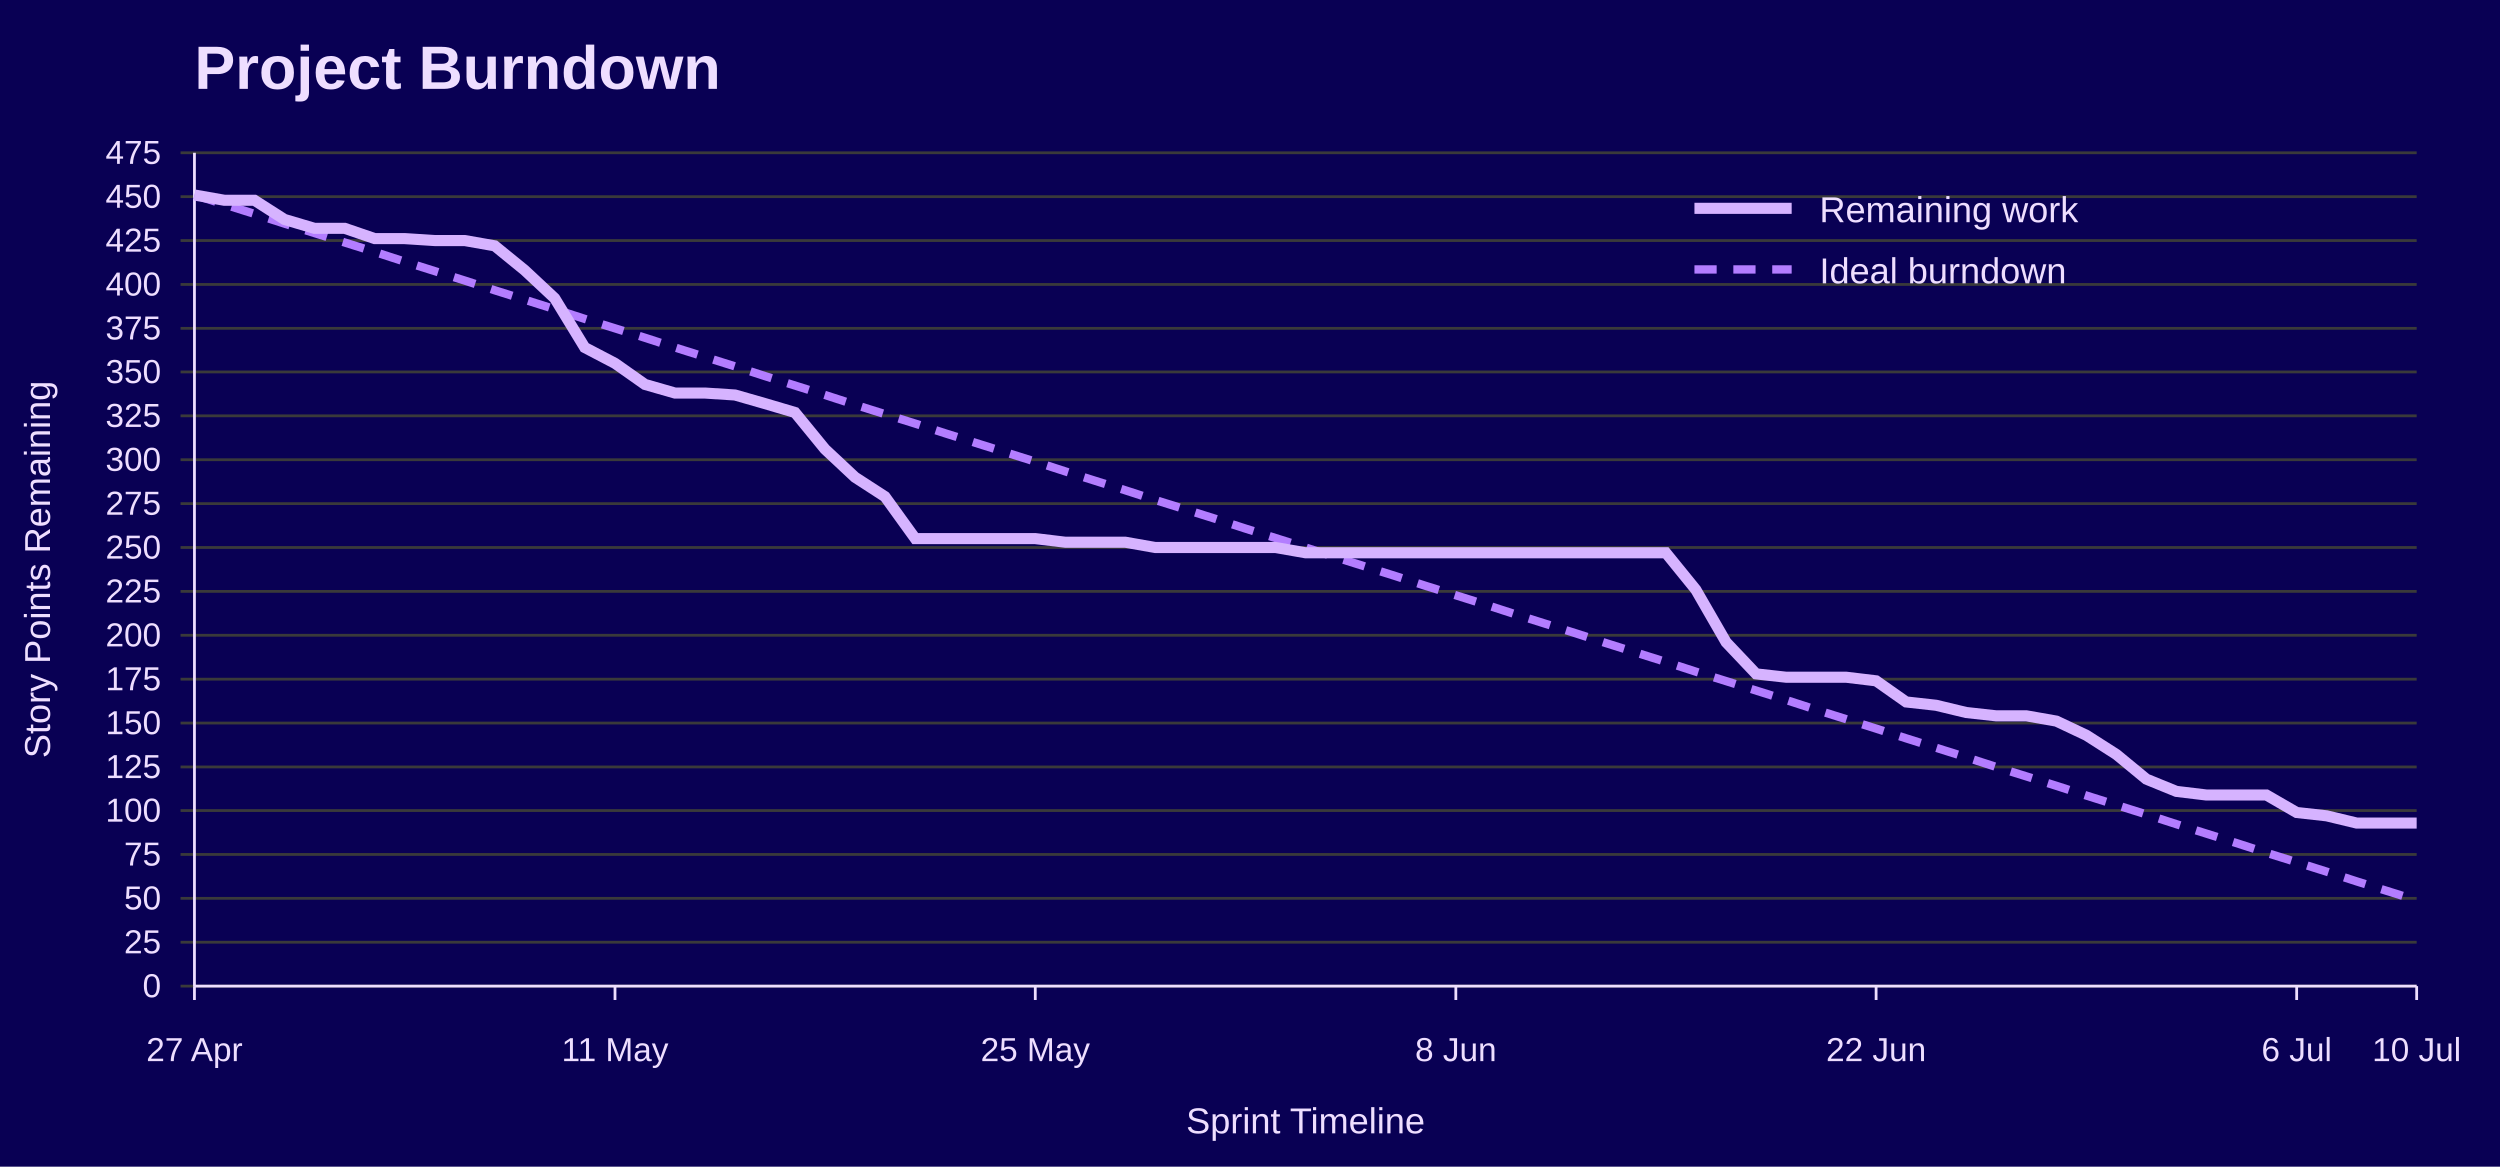
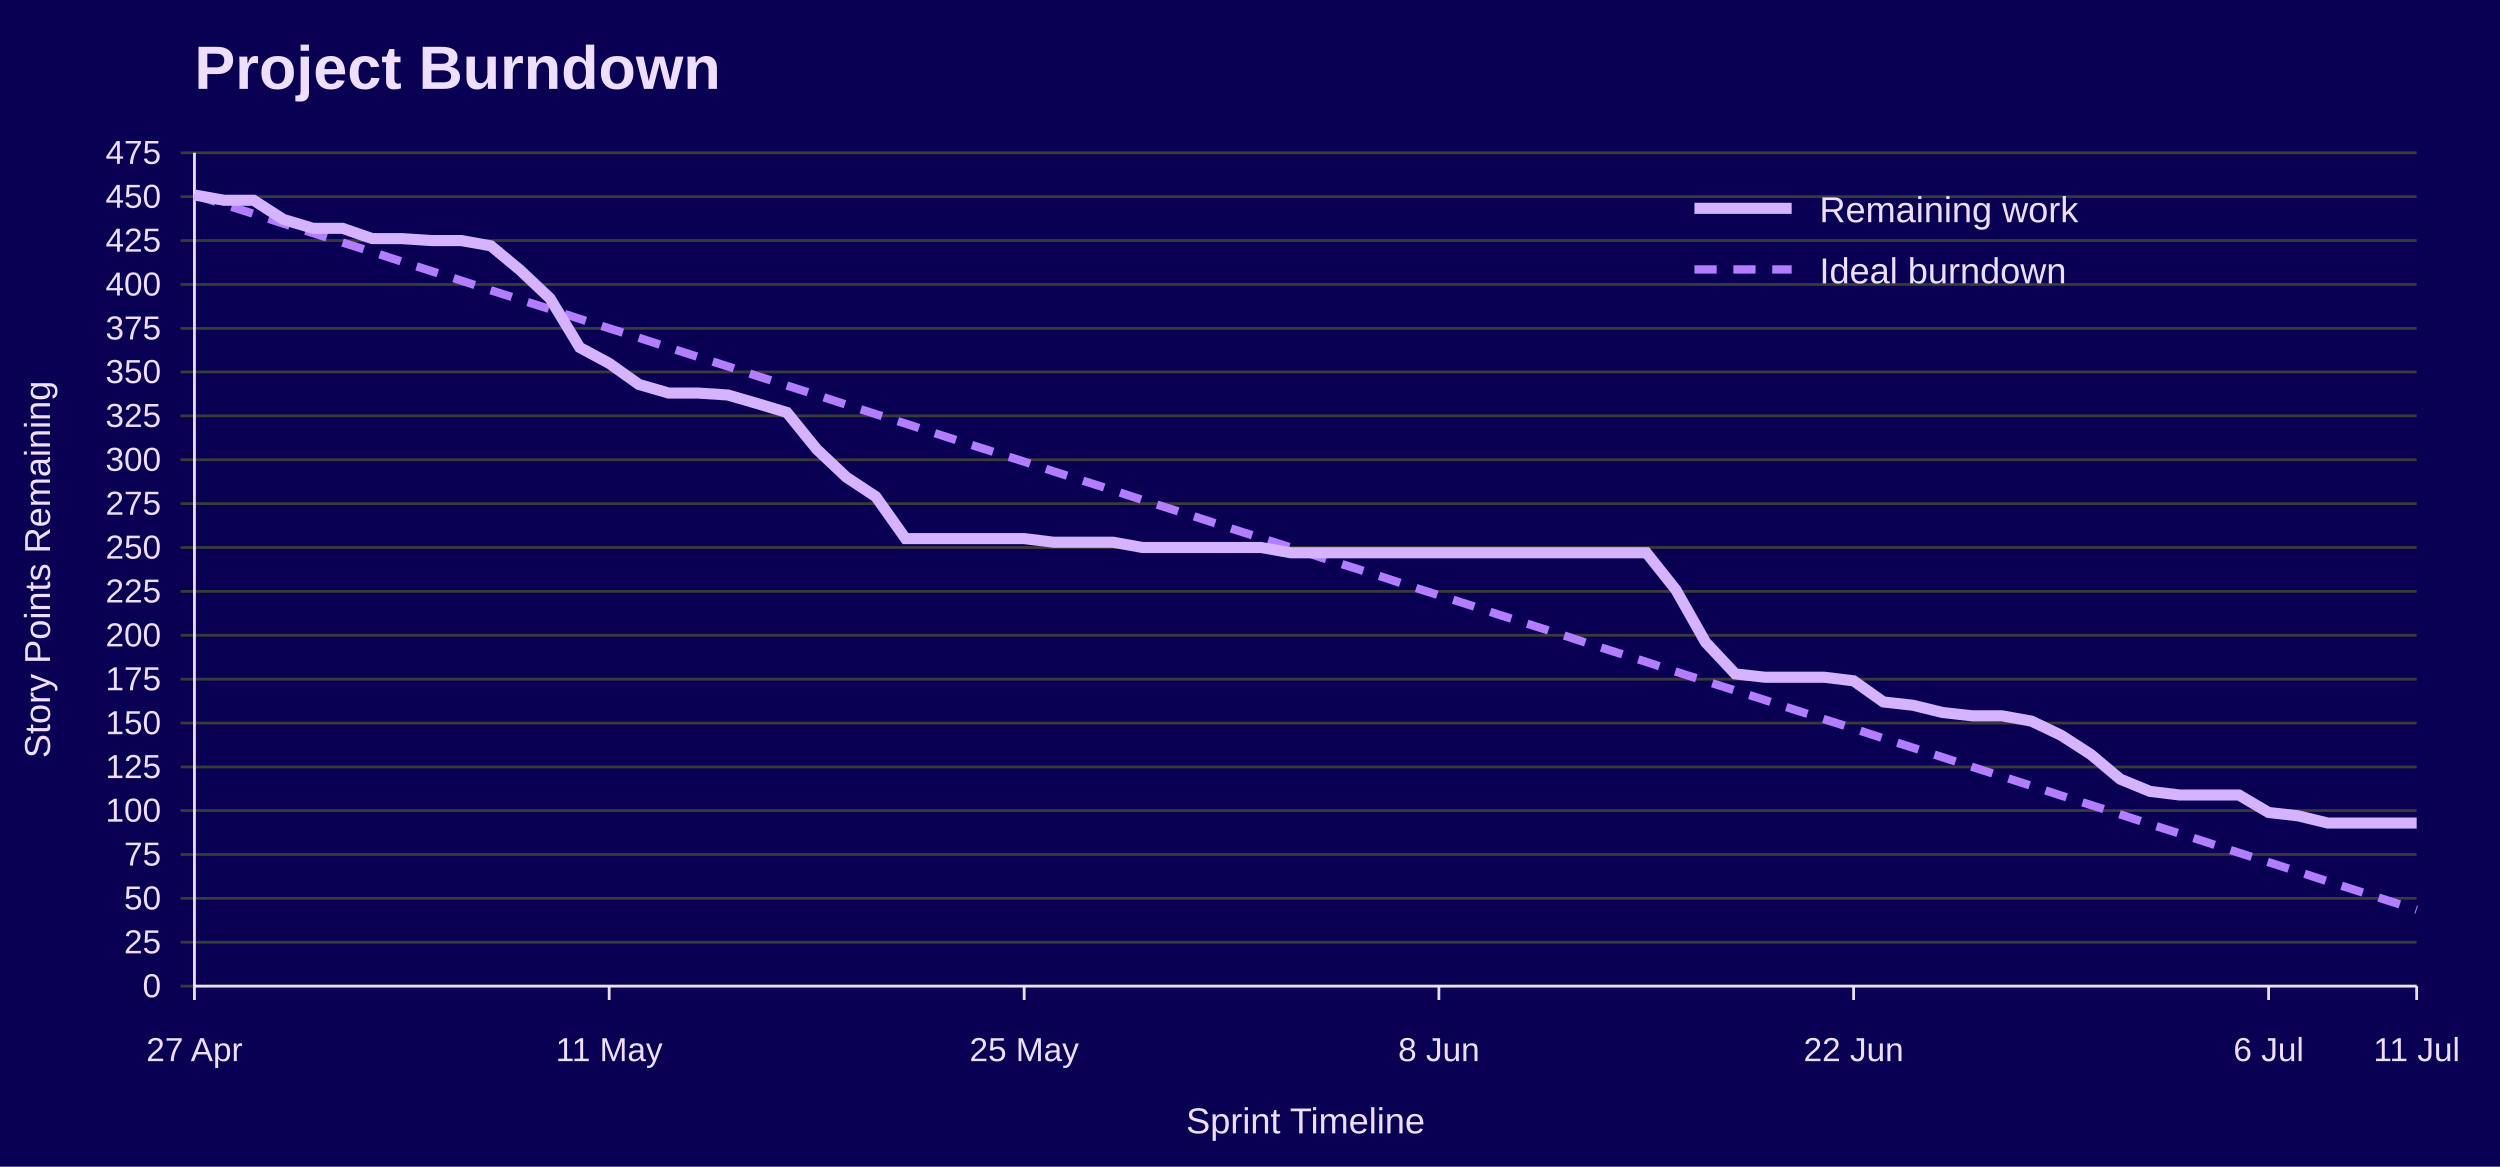
<svg xmlns="http://www.w3.org/2000/svg" width="900" height="420" viewBox="0 0 900 420" role="img" aria-labelledby="title desc">
  <rect width="100%" height="100%" fill="#090054" />
  <text x="70" y="32" font-family="Jost, Arial, Helvetica, sans-serif" font-size="22" font-weight="700" fill="#EEDEFF">Project Burndown</text>
  <line x1="65" y1="355.0" x2="870" y2="355.0" stroke="#3A3A3A" />
  <text x="58" y="359.0" font-family="Overpass, Arial, Helvetica, sans-serif" font-size="12" text-anchor="end" fill="#EEDEFF">0</text>
  <line x1="65" y1="339.2" x2="870" y2="339.2" stroke="#3A3A3A" />
  <text x="58" y="343.2" font-family="Overpass, Arial, Helvetica, sans-serif" font-size="12" text-anchor="end" fill="#EEDEFF">25</text>
  <line x1="65" y1="323.4" x2="870" y2="323.4" stroke="#3A3A3A" />
  <text x="58" y="327.4" font-family="Overpass, Arial, Helvetica, sans-serif" font-size="12" text-anchor="end" fill="#EEDEFF">50</text>
  <line x1="65" y1="307.6" x2="870" y2="307.6" stroke="#3A3A3A" />
  <text x="58" y="311.6" font-family="Overpass, Arial, Helvetica, sans-serif" font-size="12" text-anchor="end" fill="#EEDEFF">75</text>
  <line x1="65" y1="291.8" x2="870" y2="291.8" stroke="#3A3A3A" />
  <text x="58" y="295.8" font-family="Overpass, Arial, Helvetica, sans-serif" font-size="12" text-anchor="end" fill="#EEDEFF">100</text>
  <line x1="65" y1="276.1" x2="870" y2="276.1" stroke="#3A3A3A" />
  <text x="58" y="280.1" font-family="Overpass, Arial, Helvetica, sans-serif" font-size="12" text-anchor="end" fill="#EEDEFF">125</text>
  <line x1="65" y1="260.3" x2="870" y2="260.3" stroke="#3A3A3A" />
  <text x="58" y="264.3" font-family="Overpass, Arial, Helvetica, sans-serif" font-size="12" text-anchor="end" fill="#EEDEFF">150</text>
  <line x1="65" y1="244.5" x2="870" y2="244.5" stroke="#3A3A3A" />
  <text x="58" y="248.5" font-family="Overpass, Arial, Helvetica, sans-serif" font-size="12" text-anchor="end" fill="#EEDEFF">175</text>
  <line x1="65" y1="228.7" x2="870" y2="228.7" stroke="#3A3A3A" />
  <text x="58" y="232.7" font-family="Overpass, Arial, Helvetica, sans-serif" font-size="12" text-anchor="end" fill="#EEDEFF">200</text>
  <line x1="65" y1="212.9" x2="870" y2="212.9" stroke="#3A3A3A" />
  <text x="58" y="216.9" font-family="Overpass, Arial, Helvetica, sans-serif" font-size="12" text-anchor="end" fill="#EEDEFF">225</text>
  <line x1="65" y1="197.1" x2="870" y2="197.1" stroke="#3A3A3A" />
  <text x="58" y="201.1" font-family="Overpass, Arial, Helvetica, sans-serif" font-size="12" text-anchor="end" fill="#EEDEFF">250</text>
  <line x1="65" y1="181.3" x2="870" y2="181.3" stroke="#3A3A3A" />
  <text x="58" y="185.3" font-family="Overpass, Arial, Helvetica, sans-serif" font-size="12" text-anchor="end" fill="#EEDEFF">275</text>
  <line x1="65" y1="165.5" x2="870" y2="165.5" stroke="#3A3A3A" />
  <text x="58" y="169.5" font-family="Overpass, Arial, Helvetica, sans-serif" font-size="12" text-anchor="end" fill="#EEDEFF">300</text>
  <line x1="65" y1="149.7" x2="870" y2="149.7" stroke="#3A3A3A" />
  <text x="58" y="153.7" font-family="Overpass, Arial, Helvetica, sans-serif" font-size="12" text-anchor="end" fill="#EEDEFF">325</text>
  <line x1="65" y1="133.9" x2="870" y2="133.9" stroke="#3A3A3A" />
  <text x="58" y="137.9" font-family="Overpass, Arial, Helvetica, sans-serif" font-size="12" text-anchor="end" fill="#EEDEFF">350</text>
  <line x1="65" y1="118.2" x2="870" y2="118.2" stroke="#3A3A3A" />
  <text x="58" y="122.2" font-family="Overpass, Arial, Helvetica, sans-serif" font-size="12" text-anchor="end" fill="#EEDEFF">375</text>
  <line x1="65" y1="102.4" x2="870" y2="102.4" stroke="#3A3A3A" />
  <text x="58" y="106.4" font-family="Overpass, Arial, Helvetica, sans-serif" font-size="12" text-anchor="end" fill="#EEDEFF">400</text>
  <line x1="65" y1="86.6" x2="870" y2="86.6" stroke="#3A3A3A" />
  <text x="58" y="90.6" font-family="Overpass, Arial, Helvetica, sans-serif" font-size="12" text-anchor="end" fill="#EEDEFF">425</text>
  <line x1="65" y1="70.8" x2="870" y2="70.8" stroke="#3A3A3A" />
  <text x="58" y="74.8" font-family="Overpass, Arial, Helvetica, sans-serif" font-size="12" text-anchor="end" fill="#EEDEFF">450</text>
  <line x1="65" y1="55.0" x2="870" y2="55.0" stroke="#3A3A3A" />
  <text x="58" y="59.0" font-family="Overpass, Arial, Helvetica, sans-serif" font-size="12" text-anchor="end" fill="#EEDEFF">475</text>
  <line x1="70.0" y1="355" x2="70.0" y2="360" stroke="#EEDEFF" />
  <text x="70.0" y="382" font-family="Overpass, Arial, Helvetica, sans-serif" font-size="12" text-anchor="middle" fill="#EEDEFF">27 Apr</text>
-   <line x1="221.4" y1="355" x2="221.4" y2="360" stroke="#EEDEFF" />
-   <text x="221.4" y="382" font-family="Overpass, Arial, Helvetica, sans-serif" font-size="12" text-anchor="middle" fill="#EEDEFF">11 May</text>
-   <line x1="372.7" y1="355" x2="372.7" y2="360" stroke="#EEDEFF" />
-   <text x="372.7" y="382" font-family="Overpass, Arial, Helvetica, sans-serif" font-size="12" text-anchor="middle" fill="#EEDEFF">25 May</text>
-   <line x1="524.1" y1="355" x2="524.1" y2="360" stroke="#EEDEFF" />
-   <text x="524.1" y="382" font-family="Overpass, Arial, Helvetica, sans-serif" font-size="12" text-anchor="middle" fill="#EEDEFF">8 Jun</text>
-   <line x1="675.4" y1="355" x2="675.4" y2="360" stroke="#EEDEFF" />
-   <text x="675.4" y="382" font-family="Overpass, Arial, Helvetica, sans-serif" font-size="12" text-anchor="middle" fill="#EEDEFF">22 Jun</text>
-   <line x1="826.8" y1="355" x2="826.8" y2="360" stroke="#EEDEFF" />
-   <text x="826.8" y="382" font-family="Overpass, Arial, Helvetica, sans-serif" font-size="12" text-anchor="middle" fill="#EEDEFF">6 Jul</text>
+   <line x1="219.3" y1="355" x2="219.3" y2="360" stroke="#EEDEFF" />
+   <text x="219.3" y="382" font-family="Overpass, Arial, Helvetica, sans-serif" font-size="12" text-anchor="middle" fill="#EEDEFF">11 May</text>
+   <line x1="368.7" y1="355" x2="368.7" y2="360" stroke="#EEDEFF" />
+   <text x="368.7" y="382" font-family="Overpass, Arial, Helvetica, sans-serif" font-size="12" text-anchor="middle" fill="#EEDEFF">25 May</text>
+   <line x1="518.0" y1="355" x2="518.0" y2="360" stroke="#EEDEFF" />
+   <text x="518.0" y="382" font-family="Overpass, Arial, Helvetica, sans-serif" font-size="12" text-anchor="middle" fill="#EEDEFF">8 Jun</text>
+   <line x1="667.3" y1="355" x2="667.3" y2="360" stroke="#EEDEFF" />
+   <text x="667.3" y="382" font-family="Overpass, Arial, Helvetica, sans-serif" font-size="12" text-anchor="middle" fill="#EEDEFF">22 Jun</text>
+   <line x1="816.7" y1="355" x2="816.7" y2="360" stroke="#EEDEFF" />
+   <text x="816.7" y="382" font-family="Overpass, Arial, Helvetica, sans-serif" font-size="12" text-anchor="middle" fill="#EEDEFF">6 Jul</text>
  <line x1="870.0" y1="355" x2="870.0" y2="360" stroke="#EEDEFF" />
-   <text x="870.0" y="382" font-family="Overpass, Arial, Helvetica, sans-serif" font-size="12" text-anchor="middle" fill="#EEDEFF">10 Jul</text>
+   <text x="870.0" y="382" font-family="Overpass, Arial, Helvetica, sans-serif" font-size="12" text-anchor="middle" fill="#EEDEFF">11 Jul</text>
  <line x1="70" y1="55" x2="70" y2="355" stroke="#EEDEFF" />
  <line x1="70" y1="355" x2="870" y2="355" stroke="#EEDEFF" />
  <text x="18" y="205.0" font-family="Overpass, Arial, Helvetica, sans-serif" font-size="13" text-anchor="middle" transform="rotate(-90 18 205.0)" fill="#EEDEFF">Story Points Remaining</text>
  <text x="470.0" y="408" font-family="Overpass, Arial, Helvetica, sans-serif" font-size="13" text-anchor="middle" fill="#EEDEFF">Sprint Timeline</text>
-   <polyline points="70.0,70.2 80.8,73.6 91.6,77.0 102.4,80.5 113.2,83.9 124.1,87.3 134.9,90.7 145.7,94.2 156.5,97.6 167.3,101.0 178.1,104.5 188.9,107.9 199.7,111.3 210.5,114.8 221.4,118.2 232.2,121.6 243.0,125.1 253.8,128.5 264.6,131.9 275.4,135.4 286.2,138.8 297.0,142.2 307.8,145.7 318.6,149.1 329.5,152.5 340.3,156.0 351.1,159.4 361.9,162.8 372.7,166.2 383.5,169.7 394.3,173.1 405.1,176.5 415.9,180.0 426.8,183.4 437.6,186.8 448.4,190.3 459.2,193.7 470.0,197.1 480.8,200.6 491.6,204.0 502.4,207.4 513.2,210.9 524.1,214.3 534.9,217.7 545.7,221.2 556.5,224.6 567.3,228.0 578.1,231.5 588.9,234.9 599.7,238.3 610.5,241.8 621.4,245.2 632.2,248.6 643.0,252.0 653.8,255.5 664.6,258.9 675.4,262.3 686.2,265.8 697.0,269.2 707.8,272.6 718.6,276.1 729.5,279.5 740.3,282.9 751.1,286.4 761.9,289.8 772.7,293.2 783.5,296.7 794.3,300.1 805.1,303.5 815.9,307.0 826.8,310.4 837.6,313.8 848.4,317.3 859.2,320.7 870.0,324.1" fill="none" stroke="#B37DFF" stroke-width="3" stroke-dasharray="8 6" />
-   <polyline points="70.0,70.2 80.8,72.1 91.6,72.1 102.4,79.0 113.2,82.2 124.1,82.2 134.9,85.9 145.7,85.9 156.5,86.6 167.3,86.6 178.1,88.5 188.9,97.3 199.7,107.4 210.5,125.1 221.4,130.8 232.2,138.4 243.0,141.5 253.8,141.5 264.6,142.2 275.4,145.3 286.2,148.5 297.0,161.7 307.8,171.8 318.6,178.8 329.5,193.9 340.3,193.9 351.1,193.9 361.9,193.9 372.7,193.9 383.5,195.2 394.3,195.2 405.1,195.2 415.9,197.1 426.8,197.1 437.6,197.1 448.4,197.1 459.2,197.1 470.0,199.0 480.8,199.0 491.6,199.0 502.4,199.0 513.2,199.0 524.1,199.0 534.9,199.0 545.7,199.0 556.5,199.0 567.3,199.0 578.1,199.0 588.9,199.0 599.7,199.0 610.5,212.3 621.4,231.2 632.2,242.6 643.0,243.8 653.8,243.8 664.6,243.8 675.4,245.1 686.2,252.7 697.0,253.9 707.8,256.5 718.6,257.7 729.5,257.7 740.3,259.6 751.1,264.7 761.9,271.6 772.7,280.5 783.5,284.9 794.3,286.2 805.1,286.2 815.9,286.2 826.8,292.5 837.6,293.7 848.4,296.3 859.2,296.3 870.0,296.3" fill="none" stroke="#D6B3FF" stroke-width="4" />
+   <polyline points="70.0,70.2 80.7,73.6 91.3,77.0 102.0,80.5 112.7,83.9 123.3,87.3 134.0,90.7 144.7,94.2 155.3,97.6 166.0,101.0 176.7,104.5 187.3,107.9 198.0,111.3 208.7,114.8 219.3,118.2 230.0,121.6 240.7,125.1 251.3,128.5 262.0,131.9 272.7,135.4 283.3,138.8 294.0,142.2 304.7,145.7 315.3,149.1 326.0,152.5 336.7,156.0 347.3,159.4 358.0,162.8 368.7,166.2 379.3,169.7 390.0,173.1 400.7,176.5 411.3,180.0 422.0,183.4 432.7,186.8 443.3,190.3 454.0,193.7 464.7,197.1 475.3,200.6 486.0,204.0 496.7,207.4 507.3,210.9 518.0,214.3 528.7,217.7 539.3,221.2 550.0,224.6 560.7,228.0 571.3,231.5 582.0,234.9 592.7,238.3 603.3,241.8 614.0,245.2 624.7,248.6 635.3,252.0 646.0,255.5 656.7,258.9 667.3,262.3 678.0,265.8 688.7,269.2 699.3,272.6 710.0,276.1 720.7,279.5 731.3,282.9 742.0,286.4 752.7,289.8 763.3,293.2 774.0,296.7 784.7,300.1 795.3,303.5 806.0,307.0 816.7,310.4 827.3,313.8 838.0,317.3 848.7,320.7 859.3,324.1 870.0,327.5" fill="none" stroke="#B37DFF" stroke-width="3" stroke-dasharray="8 6" />
+   <polyline points="70.0,70.2 80.7,72.1 91.3,72.1 102.0,79.0 112.7,82.2 123.3,82.2 134.0,85.9 144.7,85.9 155.3,86.6 166.0,86.6 176.7,88.5 187.3,97.3 198.0,107.4 208.7,125.1 219.3,130.8 230.0,138.4 240.7,141.5 251.3,141.5 262.0,142.2 272.7,145.3 283.3,148.5 294.0,161.7 304.7,171.8 315.3,178.8 326.0,193.9 336.7,193.9 347.3,193.9 358.0,193.9 368.7,193.9 379.3,195.2 390.0,195.2 400.7,195.2 411.3,197.1 422.0,197.1 432.7,197.1 443.3,197.1 454.0,197.1 464.7,199.0 475.3,199.0 486.0,199.0 496.7,199.0 507.3,199.0 518.0,199.0 528.7,199.0 539.3,199.0 550.0,199.0 560.7,199.0 571.3,199.0 582.0,199.0 592.7,199.0 603.3,212.3 614.0,231.2 624.7,242.6 635.3,243.8 646.0,243.8 656.7,243.8 667.3,245.1 678.0,252.7 688.7,253.9 699.3,256.5 710.0,257.7 720.7,257.7 731.3,259.6 742.0,264.7 752.7,271.6 763.3,280.5 774.0,284.9 784.7,286.2 795.3,286.2 806.0,286.2 816.7,292.5 827.3,293.7 838.0,296.3 848.7,296.3 859.3,296.3 870.0,296.3" fill="none" stroke="#D6B3FF" stroke-width="4" />
  <line x1="610" y1="75" x2="645" y2="75" stroke="#D6B3FF" stroke-width="4" />
  <text x="655" y="80" font-family="Overpass, Arial, Helvetica, sans-serif" font-size="13" fill="#EEDEFF">Remaining work</text>
  <line x1="610" y1="97" x2="645" y2="97" stroke="#B37DFF" stroke-width="3" stroke-dasharray="8 6" />
  <text x="655" y="102" font-family="Overpass, Arial, Helvetica, sans-serif" font-size="13" fill="#EEDEFF">Ideal burndown</text>
</svg>
